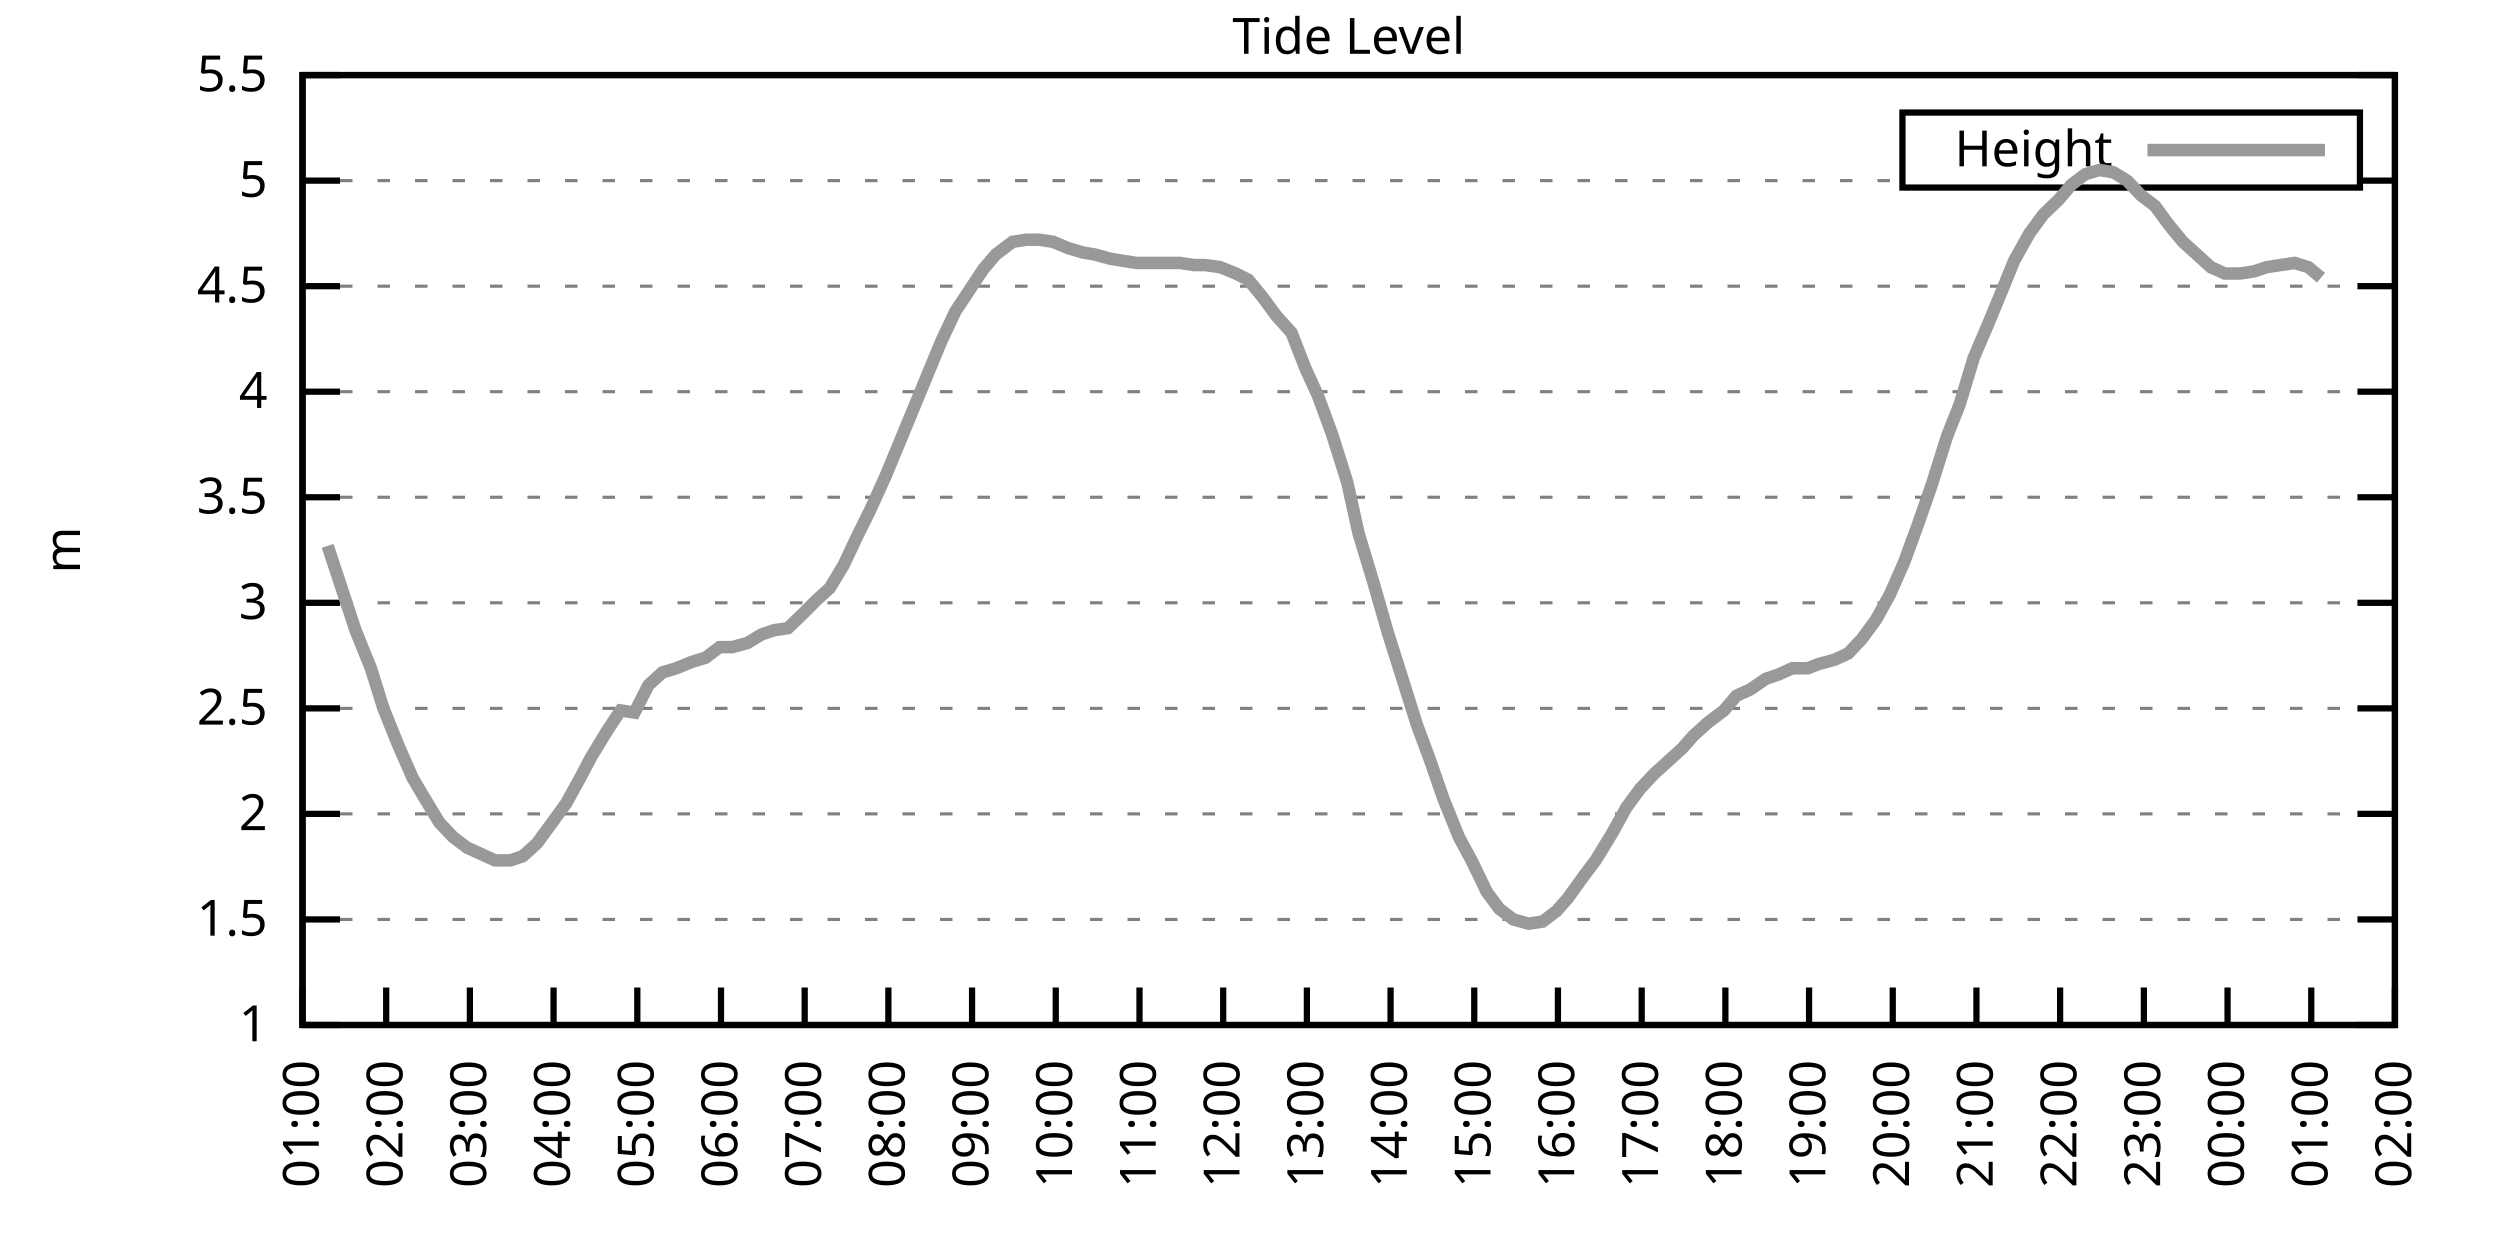
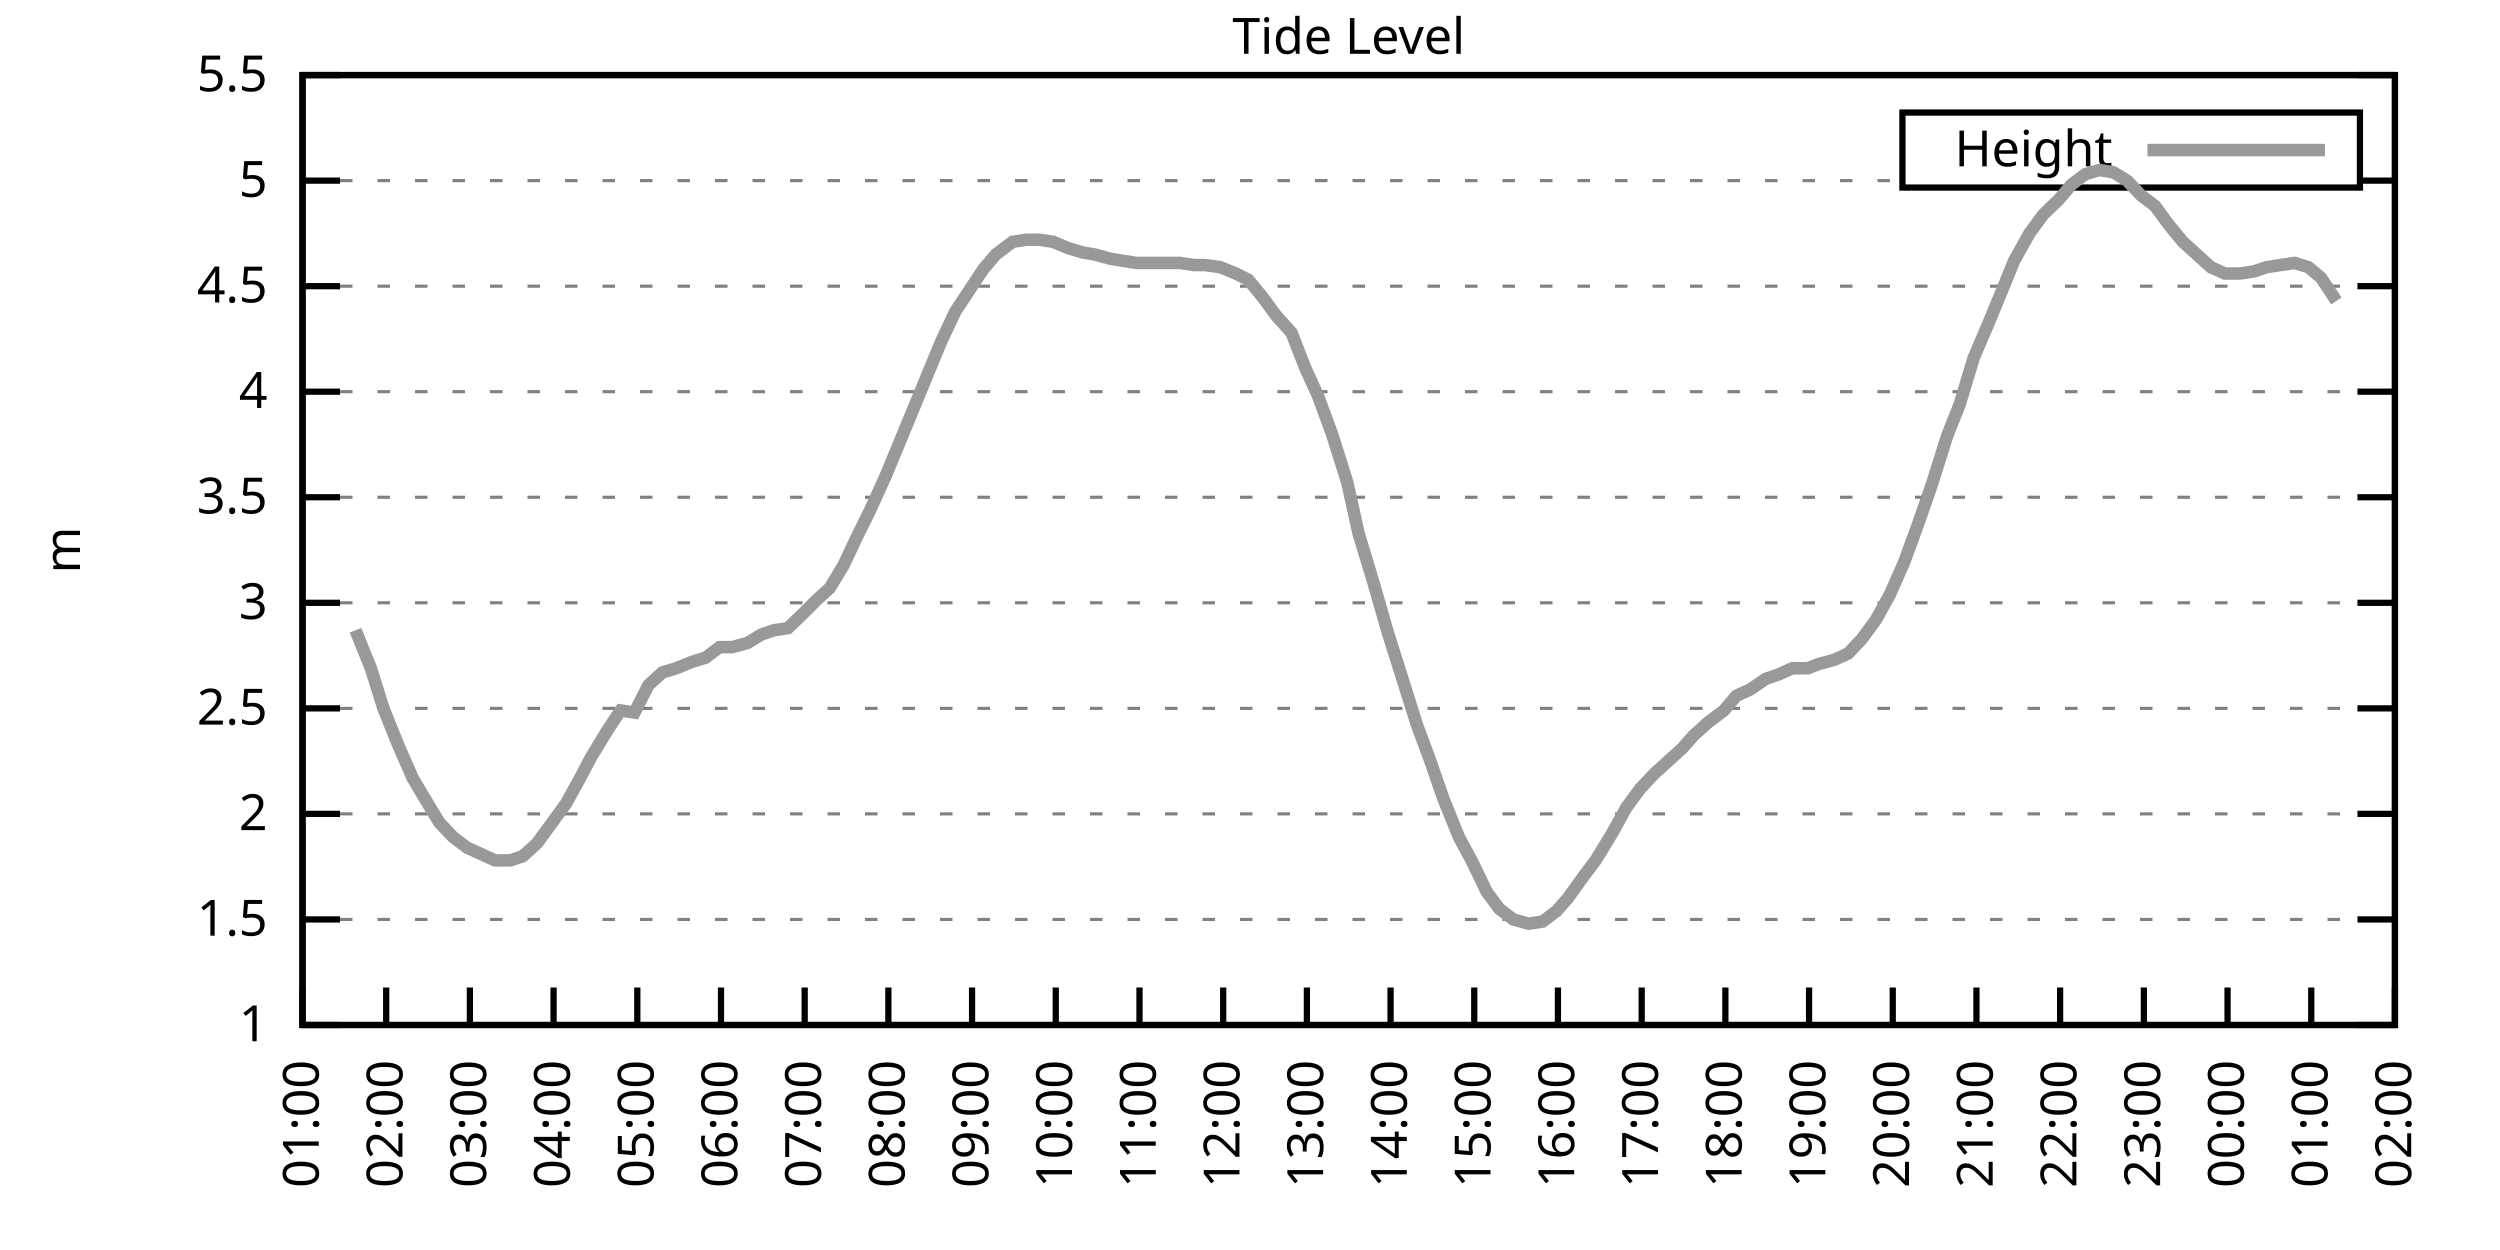
<svg xmlns="http://www.w3.org/2000/svg" xmlns:xlink="http://www.w3.org/1999/xlink" width="400" height="200" viewBox="0 0 400 200">
  <g id="gnuplot_canvas">
    <rect x="0" y="0" width="400" height="200" fill="none" />
    <defs>
      <circle id="gpDot" r="0.5" stroke-width="0.5" stroke="currentColor" />
      <path id="gpPt0" stroke-width="0.333" stroke="currentColor" d="M-1,0 h2 M0,-1 v2" />
      <path id="gpPt1" stroke-width="0.333" stroke="currentColor" d="M-1,-1 L1,1 M1,-1 L-1,1" />
      <path id="gpPt2" stroke-width="0.333" stroke="currentColor" d="M-1,0 L1,0 M0,-1 L0,1 M-1,-1 L1,1 M-1,1 L1,-1" />
      <rect id="gpPt3" stroke-width="0.333" stroke="currentColor" x="-1" y="-1" width="2" height="2" />
      <rect id="gpPt4" stroke-width="0.333" stroke="currentColor" fill="currentColor" x="-1" y="-1" width="2" height="2" />
      <circle id="gpPt5" stroke-width="0.333" stroke="currentColor" cx="0" cy="0" r="1" />
      <use xlink:href="#gpPt5" id="gpPt6" fill="currentColor" stroke="none" />
      <path id="gpPt7" stroke-width="0.333" stroke="currentColor" d="M0,-1.33 L-1.33,0.67 L1.33,0.67 z" />
      <use xlink:href="#gpPt7" id="gpPt8" fill="currentColor" stroke="none" />
      <use xlink:href="#gpPt7" id="gpPt9" stroke="currentColor" transform="rotate(180)" />
      <use xlink:href="#gpPt9" id="gpPt10" fill="currentColor" stroke="none" />
      <use xlink:href="#gpPt3" id="gpPt11" stroke="currentColor" transform="rotate(45)" />
      <use xlink:href="#gpPt11" id="gpPt12" fill="currentColor" stroke="none" />
      <path id="gpPt13" stroke-width="0.333" stroke="currentColor" d="M0,1.330 L1.265,0.411 L0.782,-1.067 L-0.782,-1.076 L-1.265,0.411 z" />
      <use xlink:href="#gpPt13" id="gpPt14" fill="currentColor" stroke="none" />
      <filter id="textbox" filterUnits="objectBoundingBox" x="0" y="0" height="1" width="1">
        <feFlood flood-color="white" flood-opacity="1" result="bgnd" />
        <feComposite in="SourceGraphic" in2="bgnd" operator="atop" />
      </filter>
      <filter id="greybox" filterUnits="objectBoundingBox" x="0" y="0" height="1" width="1">
        <feFlood flood-color="lightgrey" flood-opacity="1" result="grey" />
        <feComposite in="SourceGraphic" in2="grey" operator="atop" />
      </filter>
    </defs>
    <g fill="none" color="white" stroke="currentColor" stroke-width="1.00" stroke-linecap="butt" stroke-linejoin="miter">
</g>
    <g fill="none" color="black" stroke="currentColor" stroke-width="1.00" stroke-linecap="butt" stroke-linejoin="miter">
      <g stroke="none" shape-rendering="crispEdges">
        <polygon fill="rgb(255, 255, 255)" points="48.40,164.00 383.18,164.00 383.18,12.02 48.40,12.02 " />
      </g>
    </g>
    <g fill="none" color="black" stroke="currentColor" stroke-width="1.00" stroke-linecap="butt" stroke-linejoin="miter">
</g>
    <g fill="none" color="black" stroke="black" stroke-width="0.50" stroke-linecap="butt" stroke-linejoin="miter">
</g>
    <g fill="none" color="gray" stroke="currentColor" stroke-width="0.50" stroke-linecap="butt" stroke-linejoin="miter">
      <path stroke="gray" stroke-dasharray="2,4" class="gridline" d="M48.40,164.00 L383.19,164.00  " />
    </g>
    <g fill="none" color="gray" stroke="gray" stroke-width="1.00" stroke-linecap="butt" stroke-linejoin="miter">
</g>
    <g fill="none" color="black" stroke="currentColor" stroke-width="1.00" stroke-linecap="butt" stroke-linejoin="miter">
      <path stroke="black" d="M48.40,164.00 L54.40,164.00 M383.19,164.00 L377.19,164.00  " />
      <g transform="translate(42.80,166.60)" stroke="none" fill="black" font-family="Sans" font-size="8.00" text-anchor="end">
        <text>
          <tspan font-family="Sans"> 1</tspan>
        </text>
      </g>
    </g>
    <g fill="none" color="black" stroke="currentColor" stroke-width="1.00" stroke-linecap="butt" stroke-linejoin="miter">
</g>
    <g fill="none" color="black" stroke="black" stroke-width="0.50" stroke-linecap="butt" stroke-linejoin="miter">
</g>
    <g fill="none" color="gray" stroke="currentColor" stroke-width="0.50" stroke-linecap="butt" stroke-linejoin="miter">
      <path stroke="gray" stroke-dasharray="2,4" class="gridline" d="M48.40,147.11 L383.19,147.11  " />
    </g>
    <g fill="none" color="gray" stroke="gray" stroke-width="1.00" stroke-linecap="butt" stroke-linejoin="miter">
</g>
    <g fill="none" color="black" stroke="currentColor" stroke-width="1.00" stroke-linecap="butt" stroke-linejoin="miter">
      <path stroke="black" d="M48.40,147.11 L54.40,147.11 M383.19,147.11 L377.19,147.11  " />
      <g transform="translate(42.80,149.71)" stroke="none" fill="black" font-family="Sans" font-size="8.00" text-anchor="end">
        <text>
          <tspan font-family="Sans"> 1.5</tspan>
        </text>
      </g>
    </g>
    <g fill="none" color="black" stroke="currentColor" stroke-width="1.00" stroke-linecap="butt" stroke-linejoin="miter">
</g>
    <g fill="none" color="black" stroke="black" stroke-width="0.50" stroke-linecap="butt" stroke-linejoin="miter">
</g>
    <g fill="none" color="gray" stroke="currentColor" stroke-width="0.50" stroke-linecap="butt" stroke-linejoin="miter">
      <path stroke="gray" stroke-dasharray="2,4" class="gridline" d="M48.40,130.22 L383.19,130.22  " />
    </g>
    <g fill="none" color="gray" stroke="gray" stroke-width="1.00" stroke-linecap="butt" stroke-linejoin="miter">
</g>
    <g fill="none" color="black" stroke="currentColor" stroke-width="1.00" stroke-linecap="butt" stroke-linejoin="miter">
      <path stroke="black" d="M48.40,130.22 L54.40,130.22 M383.19,130.22 L377.19,130.22  " />
      <g transform="translate(42.80,132.82)" stroke="none" fill="black" font-family="Sans" font-size="8.00" text-anchor="end">
        <text>
          <tspan font-family="Sans"> 2</tspan>
        </text>
      </g>
    </g>
    <g fill="none" color="black" stroke="currentColor" stroke-width="1.00" stroke-linecap="butt" stroke-linejoin="miter">
</g>
    <g fill="none" color="black" stroke="black" stroke-width="0.50" stroke-linecap="butt" stroke-linejoin="miter">
</g>
    <g fill="none" color="gray" stroke="currentColor" stroke-width="0.50" stroke-linecap="butt" stroke-linejoin="miter">
      <path stroke="gray" stroke-dasharray="2,4" class="gridline" d="M48.40,113.34 L383.19,113.34  " />
    </g>
    <g fill="none" color="gray" stroke="gray" stroke-width="1.00" stroke-linecap="butt" stroke-linejoin="miter">
</g>
    <g fill="none" color="black" stroke="currentColor" stroke-width="1.00" stroke-linecap="butt" stroke-linejoin="miter">
      <path stroke="black" d="M48.40,113.34 L54.40,113.34 M383.19,113.34 L377.19,113.34  " />
      <g transform="translate(42.80,115.94)" stroke="none" fill="black" font-family="Sans" font-size="8.00" text-anchor="end">
        <text>
          <tspan font-family="Sans"> 2.5</tspan>
        </text>
      </g>
    </g>
    <g fill="none" color="black" stroke="currentColor" stroke-width="1.00" stroke-linecap="butt" stroke-linejoin="miter">
</g>
    <g fill="none" color="black" stroke="black" stroke-width="0.50" stroke-linecap="butt" stroke-linejoin="miter">
</g>
    <g fill="none" color="gray" stroke="currentColor" stroke-width="0.50" stroke-linecap="butt" stroke-linejoin="miter">
      <path stroke="gray" stroke-dasharray="2,4" class="gridline" d="M48.40,96.45 L383.19,96.45  " />
    </g>
    <g fill="none" color="gray" stroke="gray" stroke-width="1.00" stroke-linecap="butt" stroke-linejoin="miter">
</g>
    <g fill="none" color="black" stroke="currentColor" stroke-width="1.00" stroke-linecap="butt" stroke-linejoin="miter">
      <path stroke="black" d="M48.40,96.45 L54.40,96.45 M383.19,96.45 L377.19,96.45  " />
      <g transform="translate(42.80,99.05)" stroke="none" fill="black" font-family="Sans" font-size="8.00" text-anchor="end">
        <text>
          <tspan font-family="Sans"> 3</tspan>
        </text>
      </g>
    </g>
    <g fill="none" color="black" stroke="currentColor" stroke-width="1.00" stroke-linecap="butt" stroke-linejoin="miter">
</g>
    <g fill="none" color="black" stroke="black" stroke-width="0.50" stroke-linecap="butt" stroke-linejoin="miter">
</g>
    <g fill="none" color="gray" stroke="currentColor" stroke-width="0.50" stroke-linecap="butt" stroke-linejoin="miter">
      <path stroke="gray" stroke-dasharray="2,4" class="gridline" d="M48.40,79.56 L383.19,79.56  " />
    </g>
    <g fill="none" color="gray" stroke="gray" stroke-width="1.00" stroke-linecap="butt" stroke-linejoin="miter">
</g>
    <g fill="none" color="black" stroke="currentColor" stroke-width="1.00" stroke-linecap="butt" stroke-linejoin="miter">
      <path stroke="black" d="M48.40,79.56 L54.40,79.56 M383.19,79.56 L377.19,79.56  " />
      <g transform="translate(42.80,82.16)" stroke="none" fill="black" font-family="Sans" font-size="8.00" text-anchor="end">
        <text>
          <tspan font-family="Sans"> 3.5</tspan>
        </text>
      </g>
    </g>
    <g fill="none" color="black" stroke="currentColor" stroke-width="1.00" stroke-linecap="butt" stroke-linejoin="miter">
</g>
    <g fill="none" color="black" stroke="black" stroke-width="0.50" stroke-linecap="butt" stroke-linejoin="miter">
</g>
    <g fill="none" color="gray" stroke="currentColor" stroke-width="0.50" stroke-linecap="butt" stroke-linejoin="miter">
      <path stroke="gray" stroke-dasharray="2,4" class="gridline" d="M48.40,62.67 L383.19,62.67  " />
    </g>
    <g fill="none" color="gray" stroke="gray" stroke-width="1.00" stroke-linecap="butt" stroke-linejoin="miter">
</g>
    <g fill="none" color="black" stroke="currentColor" stroke-width="1.00" stroke-linecap="butt" stroke-linejoin="miter">
      <path stroke="black" d="M48.40,62.67 L54.40,62.67 M383.19,62.67 L377.19,62.67  " />
      <g transform="translate(42.80,65.27)" stroke="none" fill="black" font-family="Sans" font-size="8.00" text-anchor="end">
        <text>
          <tspan font-family="Sans"> 4</tspan>
        </text>
      </g>
    </g>
    <g fill="none" color="black" stroke="currentColor" stroke-width="1.00" stroke-linecap="butt" stroke-linejoin="miter">
</g>
    <g fill="none" color="black" stroke="black" stroke-width="0.50" stroke-linecap="butt" stroke-linejoin="miter">
</g>
    <g fill="none" color="gray" stroke="currentColor" stroke-width="0.50" stroke-linecap="butt" stroke-linejoin="miter">
      <path stroke="gray" stroke-dasharray="2,4" class="gridline" d="M48.40,45.79 L383.19,45.79  " />
    </g>
    <g fill="none" color="gray" stroke="gray" stroke-width="1.00" stroke-linecap="butt" stroke-linejoin="miter">
</g>
    <g fill="none" color="black" stroke="currentColor" stroke-width="1.00" stroke-linecap="butt" stroke-linejoin="miter">
      <path stroke="black" d="M48.40,45.79 L54.40,45.79 M383.19,45.79 L377.19,45.79  " />
      <g transform="translate(42.80,48.39)" stroke="none" fill="black" font-family="Sans" font-size="8.00" text-anchor="end">
        <text>
          <tspan font-family="Sans"> 4.5</tspan>
        </text>
      </g>
    </g>
    <g fill="none" color="black" stroke="currentColor" stroke-width="1.00" stroke-linecap="butt" stroke-linejoin="miter">
</g>
    <g fill="none" color="black" stroke="black" stroke-width="0.50" stroke-linecap="butt" stroke-linejoin="miter">
</g>
    <g fill="none" color="gray" stroke="currentColor" stroke-width="0.50" stroke-linecap="butt" stroke-linejoin="miter">
      <path stroke="gray" stroke-dasharray="2,4" class="gridline" d="M48.40,28.90 L304.39,28.90 M377.59,28.90 L383.19,28.90  " />
    </g>
    <g fill="none" color="gray" stroke="gray" stroke-width="1.00" stroke-linecap="butt" stroke-linejoin="miter">
</g>
    <g fill="none" color="black" stroke="currentColor" stroke-width="1.00" stroke-linecap="butt" stroke-linejoin="miter">
      <path stroke="black" d="M48.40,28.90 L54.40,28.90 M383.19,28.90 L377.19,28.90  " />
      <g transform="translate(42.80,31.50)" stroke="none" fill="black" font-family="Sans" font-size="8.00" text-anchor="end">
        <text>
          <tspan font-family="Sans"> 5</tspan>
        </text>
      </g>
    </g>
    <g fill="none" color="black" stroke="currentColor" stroke-width="1.00" stroke-linecap="butt" stroke-linejoin="miter">
</g>
    <g fill="none" color="black" stroke="black" stroke-width="0.50" stroke-linecap="butt" stroke-linejoin="miter">
</g>
    <g fill="none" color="gray" stroke="currentColor" stroke-width="0.50" stroke-linecap="butt" stroke-linejoin="miter">
      <path stroke="gray" stroke-dasharray="2,4" class="gridline" d="M48.40,12.01 L383.19,12.01  " />
    </g>
    <g fill="none" color="gray" stroke="gray" stroke-width="1.00" stroke-linecap="butt" stroke-linejoin="miter">
</g>
    <g fill="none" color="black" stroke="currentColor" stroke-width="1.00" stroke-linecap="butt" stroke-linejoin="miter">
      <path stroke="black" d="M48.40,12.01 L54.40,12.01 M383.19,12.01 L377.19,12.01  " />
      <g transform="translate(42.80,14.61)" stroke="none" fill="black" font-family="Sans" font-size="8.00" text-anchor="end">
        <text>
          <tspan font-family="Sans"> 5.5</tspan>
        </text>
      </g>
    </g>
    <g fill="none" color="black" stroke="currentColor" stroke-width="1.00" stroke-linecap="butt" stroke-linejoin="miter">
      <path stroke="black" d="M48.40,164.00 L48.40,158.00  " />
      <g transform="translate(51.00,169.60) rotate(270.00)" stroke="none" fill="black" font-family="Sans" font-size="8.00" text-anchor="end">
        <text>
          <tspan font-family="Sans">01:00</tspan>
        </text>
      </g>
    </g>
    <g fill="none" color="black" stroke="currentColor" stroke-width="1.00" stroke-linecap="butt" stroke-linejoin="miter">
      <path stroke="black" d="M61.79,164.00 L61.79,158.00  " />
      <g transform="translate(64.39,169.60) rotate(270.00)" stroke="none" fill="black" font-family="Sans" font-size="8.00" text-anchor="end">
        <text>
          <tspan font-family="Sans">02:00</tspan>
        </text>
      </g>
    </g>
    <g fill="none" color="black" stroke="currentColor" stroke-width="1.00" stroke-linecap="butt" stroke-linejoin="miter">
      <path stroke="black" d="M75.18,164.00 L75.18,158.00  " />
      <g transform="translate(77.78,169.60) rotate(270.00)" stroke="none" fill="black" font-family="Sans" font-size="8.00" text-anchor="end">
        <text>
          <tspan font-family="Sans">03:00</tspan>
        </text>
      </g>
    </g>
    <g fill="none" color="black" stroke="currentColor" stroke-width="1.00" stroke-linecap="butt" stroke-linejoin="miter">
      <path stroke="black" d="M88.57,164.00 L88.57,158.00  " />
      <g transform="translate(91.17,169.60) rotate(270.00)" stroke="none" fill="black" font-family="Sans" font-size="8.00" text-anchor="end">
        <text>
          <tspan font-family="Sans">04:00</tspan>
        </text>
      </g>
    </g>
    <g fill="none" color="black" stroke="currentColor" stroke-width="1.00" stroke-linecap="butt" stroke-linejoin="miter">
      <path stroke="black" d="M101.97,164.00 L101.97,158.00  " />
      <g transform="translate(104.57,169.60) rotate(270.00)" stroke="none" fill="black" font-family="Sans" font-size="8.00" text-anchor="end">
        <text>
          <tspan font-family="Sans">05:00</tspan>
        </text>
      </g>
    </g>
    <g fill="none" color="black" stroke="currentColor" stroke-width="1.00" stroke-linecap="butt" stroke-linejoin="miter">
      <path stroke="black" d="M115.36,164.00 L115.36,158.00  " />
      <g transform="translate(117.96,169.60) rotate(270.00)" stroke="none" fill="black" font-family="Sans" font-size="8.00" text-anchor="end">
        <text>
          <tspan font-family="Sans">06:00</tspan>
        </text>
      </g>
    </g>
    <g fill="none" color="black" stroke="currentColor" stroke-width="1.00" stroke-linecap="butt" stroke-linejoin="miter">
      <path stroke="black" d="M128.75,164.00 L128.75,158.00  " />
      <g transform="translate(131.35,169.60) rotate(270.00)" stroke="none" fill="black" font-family="Sans" font-size="8.00" text-anchor="end">
        <text>
          <tspan font-family="Sans">07:00</tspan>
        </text>
      </g>
    </g>
    <g fill="none" color="black" stroke="currentColor" stroke-width="1.00" stroke-linecap="butt" stroke-linejoin="miter">
      <path stroke="black" d="M142.14,164.00 L142.14,158.00  " />
      <g transform="translate(144.74,169.60) rotate(270.00)" stroke="none" fill="black" font-family="Sans" font-size="8.00" text-anchor="end">
        <text>
          <tspan font-family="Sans">08:00</tspan>
        </text>
      </g>
    </g>
    <g fill="none" color="black" stroke="currentColor" stroke-width="1.00" stroke-linecap="butt" stroke-linejoin="miter">
      <path stroke="black" d="M155.53,164.00 L155.53,158.00  " />
      <g transform="translate(158.13,169.60) rotate(270.00)" stroke="none" fill="black" font-family="Sans" font-size="8.00" text-anchor="end">
        <text>
          <tspan font-family="Sans">09:00</tspan>
        </text>
      </g>
    </g>
    <g fill="none" color="black" stroke="currentColor" stroke-width="1.00" stroke-linecap="butt" stroke-linejoin="miter">
      <path stroke="black" d="M168.92,164.00 L168.92,158.00  " />
      <g transform="translate(171.52,169.60) rotate(270.00)" stroke="none" fill="black" font-family="Sans" font-size="8.00" text-anchor="end">
        <text>
          <tspan font-family="Sans">10:00</tspan>
        </text>
      </g>
    </g>
    <g fill="none" color="black" stroke="currentColor" stroke-width="1.00" stroke-linecap="butt" stroke-linejoin="miter">
      <path stroke="black" d="M182.32,164.00 L182.32,158.00  " />
      <g transform="translate(184.92,169.60) rotate(270.00)" stroke="none" fill="black" font-family="Sans" font-size="8.00" text-anchor="end">
        <text>
          <tspan font-family="Sans">11:00</tspan>
        </text>
      </g>
    </g>
    <g fill="none" color="black" stroke="currentColor" stroke-width="1.00" stroke-linecap="butt" stroke-linejoin="miter">
      <path stroke="black" d="M195.71,164.00 L195.71,158.00  " />
      <g transform="translate(198.31,169.60) rotate(270.00)" stroke="none" fill="black" font-family="Sans" font-size="8.00" text-anchor="end">
        <text>
          <tspan font-family="Sans">12:00</tspan>
        </text>
      </g>
    </g>
    <g fill="none" color="black" stroke="currentColor" stroke-width="1.00" stroke-linecap="butt" stroke-linejoin="miter">
      <path stroke="black" d="M209.10,164.00 L209.10,158.00  " />
      <g transform="translate(211.70,169.60) rotate(270.00)" stroke="none" fill="black" font-family="Sans" font-size="8.00" text-anchor="end">
        <text>
          <tspan font-family="Sans">13:00</tspan>
        </text>
      </g>
    </g>
    <g fill="none" color="black" stroke="currentColor" stroke-width="1.00" stroke-linecap="butt" stroke-linejoin="miter">
      <path stroke="black" d="M222.49,164.00 L222.49,158.00  " />
      <g transform="translate(225.09,169.60) rotate(270.00)" stroke="none" fill="black" font-family="Sans" font-size="8.00" text-anchor="end">
        <text>
          <tspan font-family="Sans">14:00</tspan>
        </text>
      </g>
    </g>
    <g fill="none" color="black" stroke="currentColor" stroke-width="1.00" stroke-linecap="butt" stroke-linejoin="miter">
      <path stroke="black" d="M235.88,164.00 L235.88,158.00  " />
      <g transform="translate(238.48,169.60) rotate(270.00)" stroke="none" fill="black" font-family="Sans" font-size="8.00" text-anchor="end">
        <text>
          <tspan font-family="Sans">15:00</tspan>
        </text>
      </g>
    </g>
    <g fill="none" color="black" stroke="currentColor" stroke-width="1.00" stroke-linecap="butt" stroke-linejoin="miter">
      <path stroke="black" d="M249.27,164.00 L249.27,158.00  " />
      <g transform="translate(251.87,169.60) rotate(270.00)" stroke="none" fill="black" font-family="Sans" font-size="8.00" text-anchor="end">
        <text>
          <tspan font-family="Sans">16:00</tspan>
        </text>
      </g>
    </g>
    <g fill="none" color="black" stroke="currentColor" stroke-width="1.00" stroke-linecap="butt" stroke-linejoin="miter">
      <path stroke="black" d="M262.67,164.00 L262.67,158.00  " />
      <g transform="translate(265.27,169.60) rotate(270.00)" stroke="none" fill="black" font-family="Sans" font-size="8.00" text-anchor="end">
        <text>
          <tspan font-family="Sans">17:00</tspan>
        </text>
      </g>
    </g>
    <g fill="none" color="black" stroke="currentColor" stroke-width="1.00" stroke-linecap="butt" stroke-linejoin="miter">
      <path stroke="black" d="M276.06,164.00 L276.06,158.00  " />
      <g transform="translate(278.66,169.60) rotate(270.00)" stroke="none" fill="black" font-family="Sans" font-size="8.00" text-anchor="end">
        <text>
          <tspan font-family="Sans">18:00</tspan>
        </text>
      </g>
    </g>
    <g fill="none" color="black" stroke="currentColor" stroke-width="1.00" stroke-linecap="butt" stroke-linejoin="miter">
      <path stroke="black" d="M289.45,164.00 L289.45,158.00  " />
      <g transform="translate(292.05,169.60) rotate(270.00)" stroke="none" fill="black" font-family="Sans" font-size="8.00" text-anchor="end">
        <text>
          <tspan font-family="Sans">19:00</tspan>
        </text>
      </g>
    </g>
    <g fill="none" color="black" stroke="currentColor" stroke-width="1.00" stroke-linecap="butt" stroke-linejoin="miter">
      <path stroke="black" d="M302.84,164.00 L302.84,158.00  " />
      <g transform="translate(305.44,169.60) rotate(270.00)" stroke="none" fill="black" font-family="Sans" font-size="8.00" text-anchor="end">
        <text>
          <tspan font-family="Sans">20:00</tspan>
        </text>
      </g>
    </g>
    <g fill="none" color="black" stroke="currentColor" stroke-width="1.00" stroke-linecap="butt" stroke-linejoin="miter">
      <path stroke="black" d="M316.23,164.00 L316.23,158.00  " />
      <g transform="translate(318.83,169.60) rotate(270.00)" stroke="none" fill="black" font-family="Sans" font-size="8.00" text-anchor="end">
        <text>
          <tspan font-family="Sans">21:00</tspan>
        </text>
      </g>
    </g>
    <g fill="none" color="black" stroke="currentColor" stroke-width="1.00" stroke-linecap="butt" stroke-linejoin="miter">
      <path stroke="black" d="M329.62,164.00 L329.62,158.00  " />
      <g transform="translate(332.22,169.60) rotate(270.00)" stroke="none" fill="black" font-family="Sans" font-size="8.00" text-anchor="end">
        <text>
          <tspan font-family="Sans">22:00</tspan>
        </text>
      </g>
    </g>
    <g fill="none" color="black" stroke="currentColor" stroke-width="1.00" stroke-linecap="butt" stroke-linejoin="miter">
      <path stroke="black" d="M343.02,164.00 L343.02,158.00  " />
      <g transform="translate(345.62,169.60) rotate(270.00)" stroke="none" fill="black" font-family="Sans" font-size="8.00" text-anchor="end">
        <text>
          <tspan font-family="Sans">23:00</tspan>
        </text>
      </g>
    </g>
    <g fill="none" color="black" stroke="currentColor" stroke-width="1.00" stroke-linecap="butt" stroke-linejoin="miter">
      <path stroke="black" d="M356.41,164.00 L356.41,158.00  " />
      <g transform="translate(359.01,169.60) rotate(270.00)" stroke="none" fill="black" font-family="Sans" font-size="8.00" text-anchor="end">
        <text>
          <tspan font-family="Sans">00:00</tspan>
        </text>
      </g>
    </g>
    <g fill="none" color="black" stroke="currentColor" stroke-width="1.00" stroke-linecap="butt" stroke-linejoin="miter">
      <path stroke="black" d="M369.80,164.00 L369.80,158.00  " />
      <g transform="translate(372.40,169.60) rotate(270.00)" stroke="none" fill="black" font-family="Sans" font-size="8.00" text-anchor="end">
        <text>
          <tspan font-family="Sans">01:00</tspan>
        </text>
      </g>
    </g>
    <g fill="none" color="black" stroke="currentColor" stroke-width="1.00" stroke-linecap="butt" stroke-linejoin="miter">
      <path stroke="black" d="M383.19,164.00 L383.19,158.00  " />
      <g transform="translate(385.79,169.60) rotate(270.00)" stroke="none" fill="black" font-family="Sans" font-size="8.00" text-anchor="end">
        <text>
          <tspan font-family="Sans">02:00</tspan>
        </text>
      </g>
    </g>
    <g fill="none" color="black" stroke="currentColor" stroke-width="1.00" stroke-linecap="butt" stroke-linejoin="miter">
</g>
    <g fill="none" color="black" stroke="currentColor" stroke-width="1.00" stroke-linecap="butt" stroke-linejoin="miter">
      <path stroke="black" d="M48.40,12.01 L48.40,164.00 L383.19,164.00 L383.19,12.01 L48.40,12.01 Z  " />
    </g>
    <g fill="none" color="black" stroke="currentColor" stroke-width="1.00" stroke-linecap="butt" stroke-linejoin="miter">
</g>
    <g fill="none" color="black" stroke="currentColor" stroke-width="1.00" stroke-linecap="butt" stroke-linejoin="miter">
      <path stroke="black" d="M304.39,30.01 L304.39,18.01 L377.59,18.01 L377.59,30.01 L304.39,30.01 Z  " />
    </g>
    <g id="Tide_level_plot_1">
      <g fill="none" color="white" stroke="black" stroke-width="2.00" stroke-linecap="butt" stroke-linejoin="miter">
</g>
      <g fill="none" color="black" stroke="currentColor" stroke-width="2.00" stroke-linecap="butt" stroke-linejoin="miter">
        <g transform="translate(337.99,26.61)" stroke="none" fill="black" font-family="Sans" font-size="8.00" text-anchor="end">
          <text>
            <tspan font-family="Sans">Height</tspan>
          </text>
        </g>
      </g>
      <g fill="none" color="black" stroke="currentColor" stroke-width="2.00" stroke-linecap="butt" stroke-linejoin="miter">
-         <path stroke="rgb(153, 153, 153)" d="M343.59,24.01 L371.99,24.01 M52.42,87.33 L54.65,94.08 L56.88,100.84 L59.34,106.92 L61.35,113.34 L63.80,119.42   L66.03,124.48 L67.82,127.52 L70.27,131.58 L72.50,133.94 L74.74,135.63 L76.97,136.64 L79.20,137.66 L81.66,137.66   L83.66,136.98 L85.90,134.95 L88.13,131.91 L90.58,128.54 L92.82,124.48 L94.60,121.11 L97.06,117.05 L99.29,113.67   L101.52,114.01 L103.75,109.62 L105.98,107.59 L108.22,106.92 L110.67,105.91 L112.90,105.23 L115.13,103.54 L117.14,103.54   L119.60,102.87 L121.83,101.52 L123.84,100.84 L126.07,100.50 L128.53,98.14 L130.54,96.11 L132.77,94.08 L135.00,90.37   L137.23,85.64 L139.24,81.59 L141.69,76.18 L143.93,70.78 L146.16,65.38 L148.39,59.97 L150.62,54.57 L152.85,49.84   L155.09,46.46 L157.32,43.08 L159.33,40.72 L162.01,38.69 L164.24,38.35 L166.25,38.35 L168.48,38.69 L170.93,39.71   L173.17,40.38 L175.17,40.72 L177.63,41.39 L179.64,41.73 L181.87,42.07 L184.10,42.07 L186.33,42.07 L188.79,42.07   L191.02,42.41 L192.81,42.41 L195.26,42.75 L197.72,43.76 L199.73,44.77 L201.96,47.47 L204.19,50.51 L206.64,53.22   L208.88,58.96 L210.88,63.35 L213.12,69.43 L215.57,77.20 L217.36,85.30 L219.81,93.41 L222.04,101.18 L224.50,108.95   L226.73,116.04 L228.74,121.44 L230.97,127.86 L233.43,133.94 L235.44,137.66 L237.89,142.72 L239.90,145.42 L242.13,147.11   L244.59,147.79 L246.82,147.45 L249.05,145.76 L250.84,143.73 L253.51,140.02 L255.30,137.66 L257.98,133.26 L260.21,129.21   L262.44,126.17 L264.67,123.81 L266.91,121.78 L269.14,119.75 L270.92,117.73 L273.16,115.70 L275.83,113.67 L277.84,111.31   L280.07,110.30 L282.53,108.61 L284.54,107.93 L286.77,106.92 L289.23,106.92 L291.01,106.24 L293.47,105.57 L295.70,104.56   L297.93,102.19 L300.16,99.15 L302.39,95.10 L304.63,90.03 L306.86,83.95 L309.09,77.53 L311.54,69.77 L313.55,64.70   L315.79,57.27 L318.24,51.53 L320.47,46.12 L322.26,41.73 L324.71,37.34 L326.95,34.30 L329.40,31.94 L331.41,29.57   L333.64,27.88 L335.87,27.21 L338.10,27.55 L340.34,28.90 L342.57,31.26 L344.80,32.95 L347.03,35.99 L349.26,38.69   L351.50,40.72 L353.73,42.75 L355.96,43.76 L358.42,43.76 L360.65,43.42 L362.66,42.75 L367.12,42.07 L369.35,42.75   L371.36,44.43  " />
+         <path stroke="rgb(153, 153, 153)" d="M343.59,24.01 L371.99,24.01 M56.88,100.84 L59.34,106.92 L61.35,113.34 L63.80,119.42 L66.03,124.48 L67.82,127.52   L70.27,131.58 L72.50,133.94 L74.74,135.63 L76.97,136.64 L79.20,137.66 L81.66,137.66 L83.66,136.98 L85.90,134.95   L88.13,131.91 L90.58,128.54 L92.82,124.48 L94.60,121.11 L97.06,117.05 L99.29,113.67 L101.52,114.01 L103.75,109.62   L105.98,107.59 L108.22,106.92 L110.67,105.91 L112.90,105.23 L115.13,103.54 L117.14,103.54 L119.60,102.87 L121.83,101.52   L123.84,100.84 L126.07,100.50 L128.53,98.14 L130.54,96.11 L132.77,94.08 L135.00,90.37 L137.23,85.64 L139.24,81.59   L141.69,76.18 L143.93,70.78 L146.16,65.38 L148.39,59.97 L150.62,54.57 L152.85,49.84 L155.09,46.46 L157.32,43.08   L159.33,40.72 L162.01,38.69 L164.24,38.35 L166.25,38.35 L168.48,38.69 L170.93,39.71 L173.17,40.38 L175.17,40.72   L177.63,41.39 L179.64,41.73 L181.87,42.07 L184.10,42.07 L186.33,42.07 L188.79,42.07 L191.02,42.41 L192.81,42.41   L195.26,42.75 L197.72,43.76 L199.73,44.77 L201.96,47.47 L204.19,50.51 L206.64,53.22 L208.88,58.96 L210.88,63.35   L213.12,69.43 L215.57,77.20 L217.36,85.30 L219.81,93.41 L222.04,101.18 L224.50,108.95 L226.73,116.04 L228.74,121.44   L230.97,127.86 L233.43,133.94 L235.44,137.66 L237.89,142.72 L239.90,145.42 L242.13,147.11 L244.59,147.79 L246.82,147.45   L249.05,145.76 L250.84,143.73 L253.51,140.02 L255.30,137.66 L257.98,133.26 L260.21,129.21 L262.44,126.17 L264.67,123.81   L266.91,121.78 L269.14,119.75 L270.92,117.73 L273.16,115.70 L275.83,113.67 L277.84,111.31 L280.07,110.30 L282.53,108.61   L284.54,107.93 L286.77,106.92 L289.23,106.92 L291.01,106.24 L293.47,105.57 L295.70,104.56 L297.93,102.19 L300.16,99.15   L302.39,95.10 L304.63,90.03 L306.86,83.95 L309.09,77.53 L311.54,69.77 L313.55,64.70 L315.79,57.27 L318.24,51.53   L320.47,46.12 L322.26,41.73 L324.71,37.34 L326.95,34.30 L329.40,31.94 L331.41,29.57 L333.64,27.88 L335.87,27.21   L338.10,27.55 L340.34,28.90 L342.57,31.26 L344.80,32.95 L347.03,35.99 L349.26,38.69 L351.50,40.72 L353.73,42.75   L355.96,43.76 L358.42,43.76 L360.65,43.42 L362.66,42.75 L367.12,42.07 L369.35,42.75 L371.36,44.43 L373.82,48.15    " />
      </g>
    </g>
    <g fill="none" color="black" stroke="currentColor" stroke-width="2.00" stroke-linecap="butt" stroke-linejoin="miter">
</g>
    <g fill="none" color="black" stroke="black" stroke-width="1.00" stroke-linecap="butt" stroke-linejoin="miter">
</g>
    <g fill="none" color="black" stroke="currentColor" stroke-width="1.00" stroke-linecap="butt" stroke-linejoin="miter">
      <path stroke="black" d="M48.40,12.01 L48.40,164.00 L383.19,164.00 L383.19,12.01 L48.40,12.01 Z  " />
      <g transform="translate(12.80,88.01) rotate(270.00)" stroke="none" fill="black" font-family="Sans" font-size="8.00" text-anchor="middle">
        <text>
          <tspan font-family="Sans">m</tspan>
        </text>
      </g>
    </g>
    <g fill="none" color="black" stroke="currentColor" stroke-width="1.00" stroke-linecap="butt" stroke-linejoin="miter">
</g>
    <g fill="none" color="black" stroke="currentColor" stroke-width="1.00" stroke-linecap="butt" stroke-linejoin="miter">
      <g transform="translate(215.79,8.61)" stroke="none" fill="black" font-family="Sans" font-size="8.00" text-anchor="middle">
        <text>
          <tspan font-family="Sans">Tide Level</tspan>
        </text>
      </g>
    </g>
    <g fill="none" color="black" stroke="currentColor" stroke-width="1.00" stroke-linecap="butt" stroke-linejoin="miter">
</g>
  </g>
</svg>
